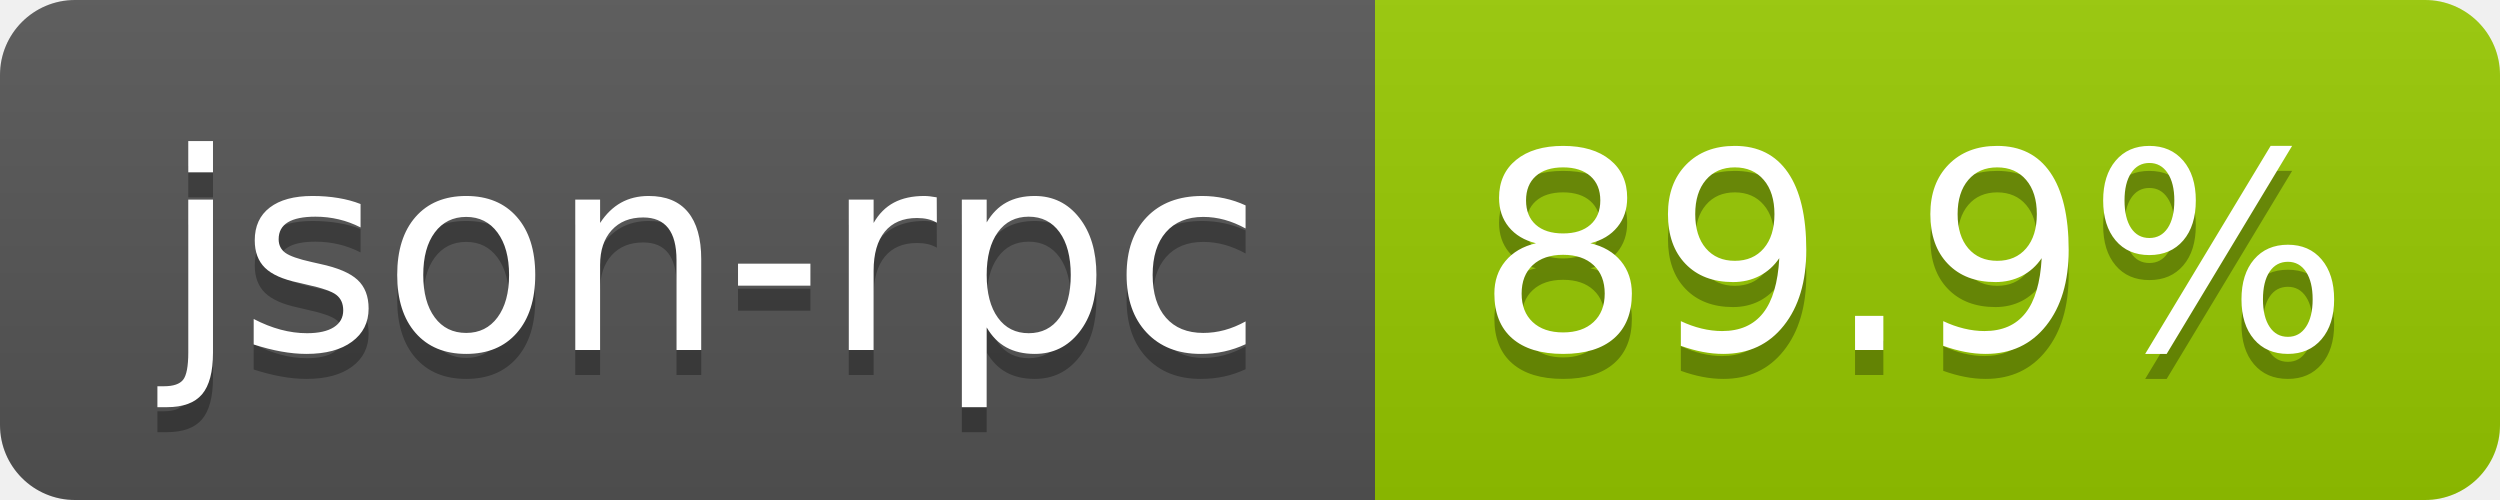
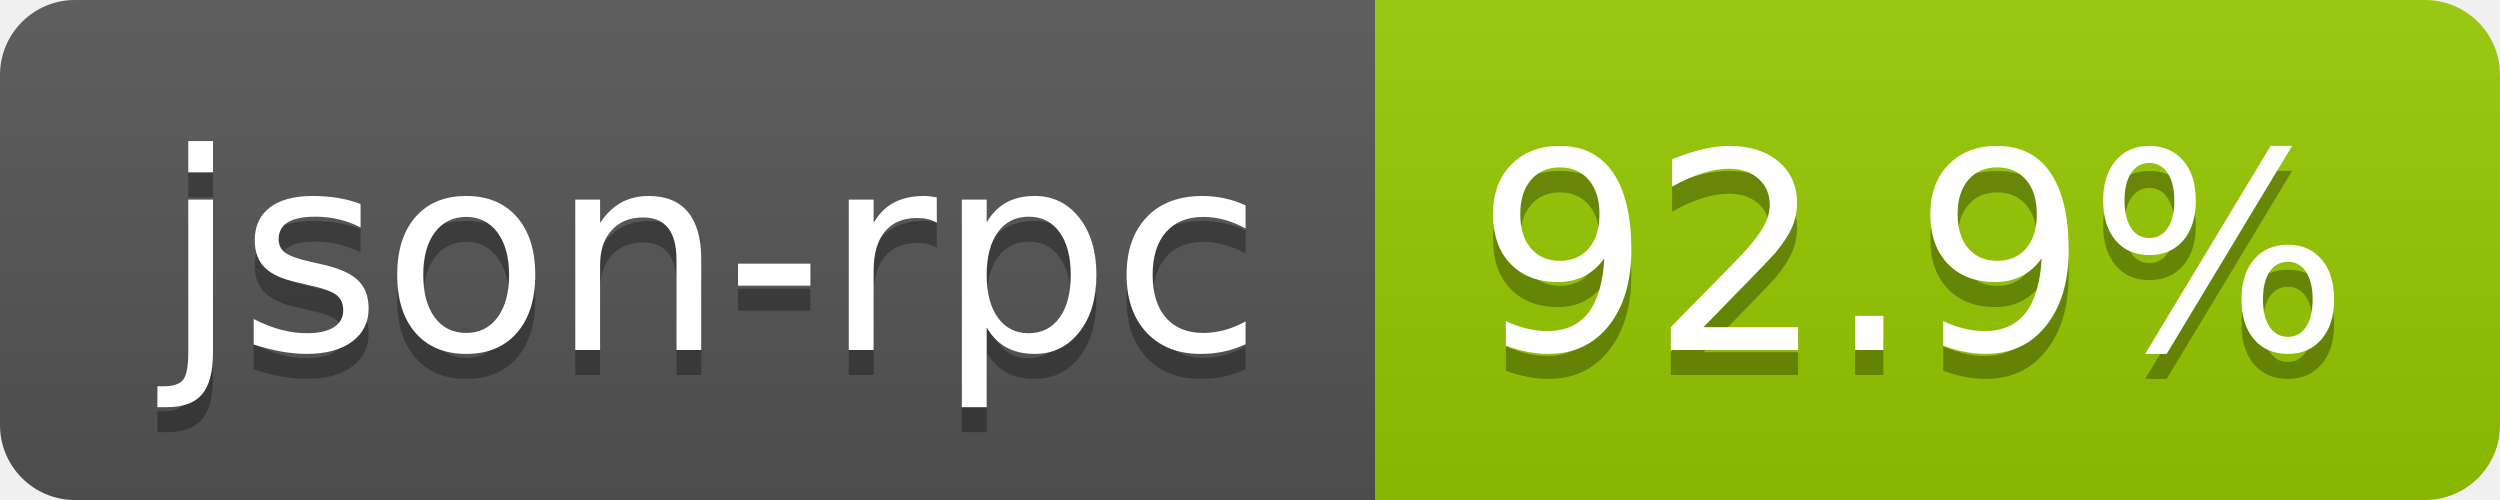
- <svg xmlns="http://www.w3.org/2000/svg" width="100" height="20" role="img" aria-label="json-rpc: 89.9%">
+ <svg xmlns="http://www.w3.org/2000/svg" width="100" height="20" role="img" aria-label="json-rpc: 92.9%">
  <linearGradient id="s" x2="0" y2="100%">
    <stop offset="0" stop-color="#bbb" stop-opacity=".1" />
    <stop offset="1" stop-opacity=".1" />
  </linearGradient>
  <clipPath id="r">
    <rect width="100" height="20" rx="3" fill="#fff" />
  </clipPath>
  <g clip-path="url(#r)">
    <rect width="55" height="20" fill="#555" />
    <rect x="55" width="45" height="20" fill="#97ca00" />
    <rect width="100" height="20" fill="url(#s)" />
  </g>
  <g fill="#fff" text-anchor="middle" font-family="Verdana,Geneva,DejaVu Sans,sans-serif" text-rendering="geometricPrecision" font-size="110">
    <text aria-hidden="true" x="285" y="150" fill="#010101" fill-opacity=".3" transform="scale(.1)" textLength="442">json-rpc</text>
    <text x="285" y="140" transform="scale(.1)" fill="#fff" textLength="442">json-rpc</text>
-     <text aria-hidden="true" x="765" y="150" fill="#010101" fill-opacity=".3" transform="scale(.1)" textLength="350">89.9%</text>
-     <text x="765" y="140" transform="scale(.1)" fill="#fff" textLength="350">89.9%</text>
+     <text aria-hidden="true" x="765" y="150" fill="#010101" fill-opacity=".3" transform="scale(.1)" textLength="350">92.9%</text>
+     <text x="765" y="140" transform="scale(.1)" fill="#fff" textLength="350">92.9%</text>
  </g>
</svg>
